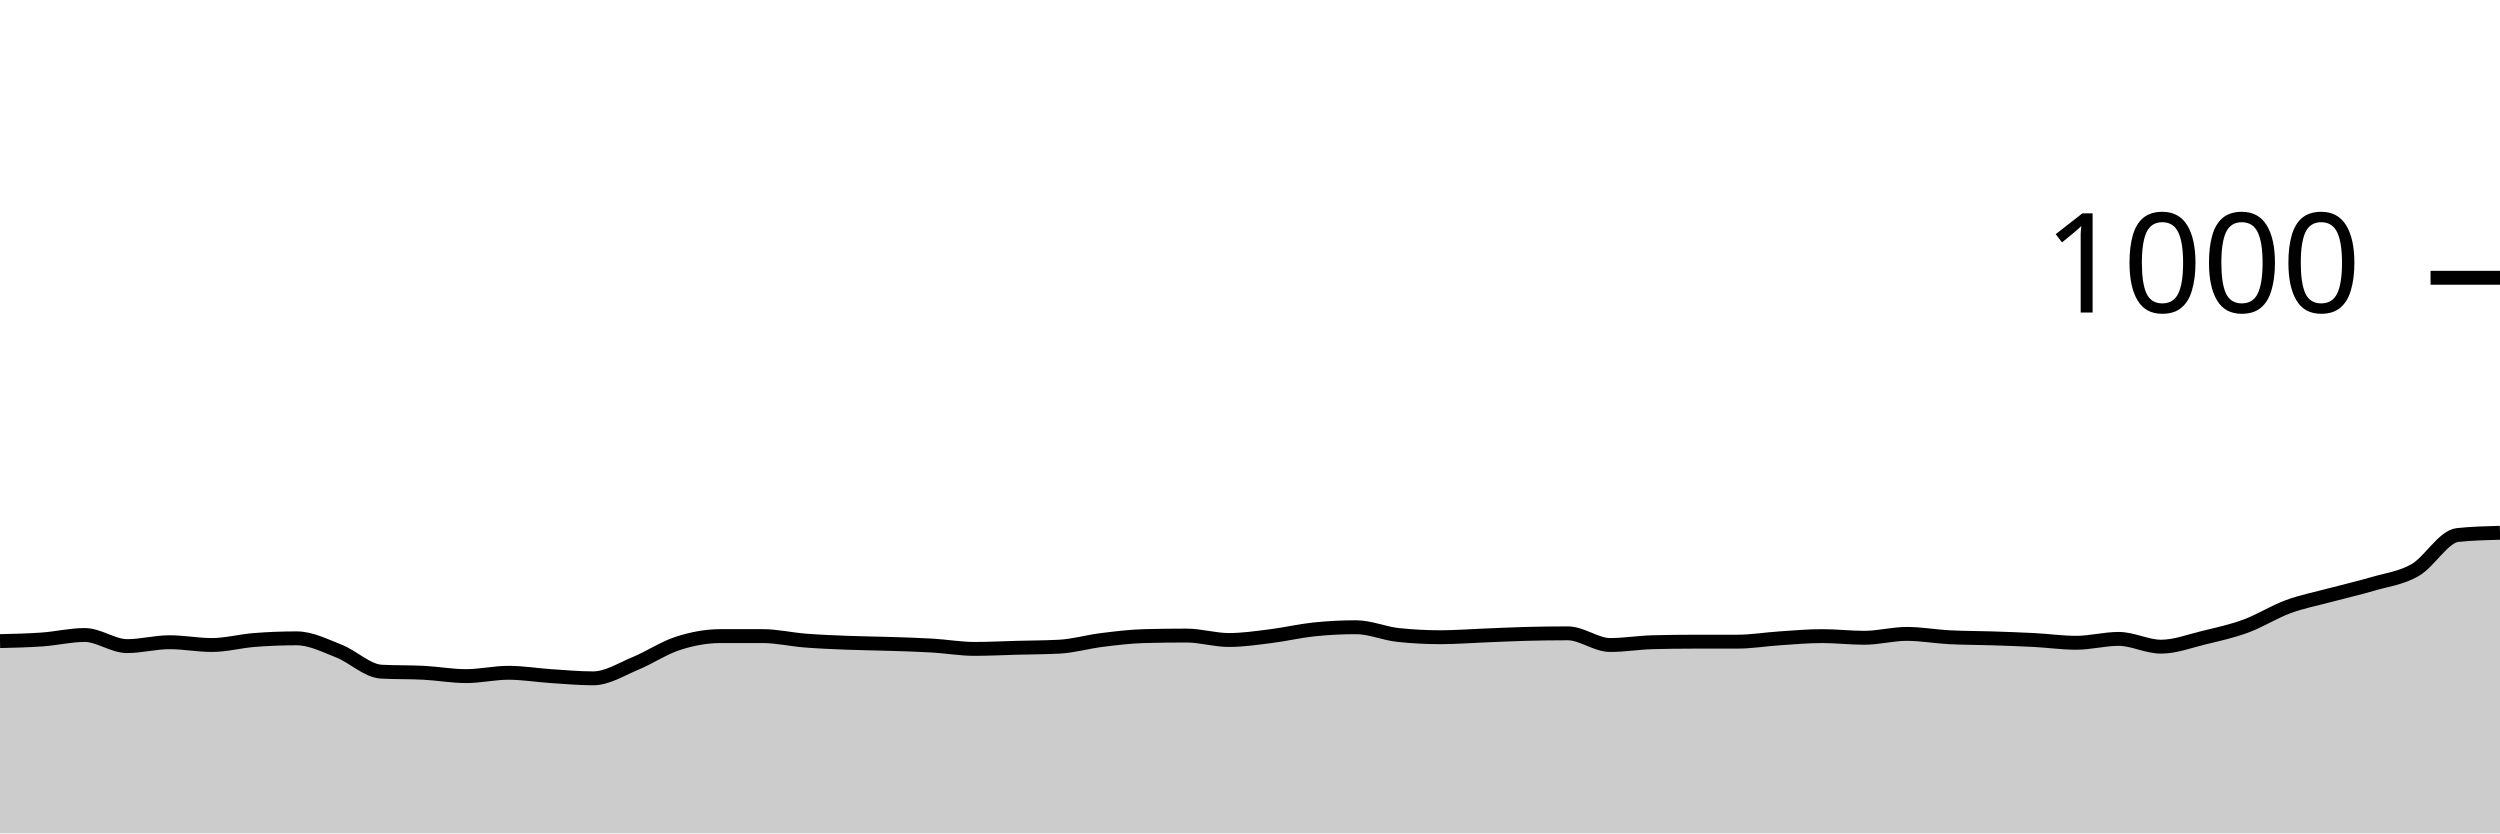
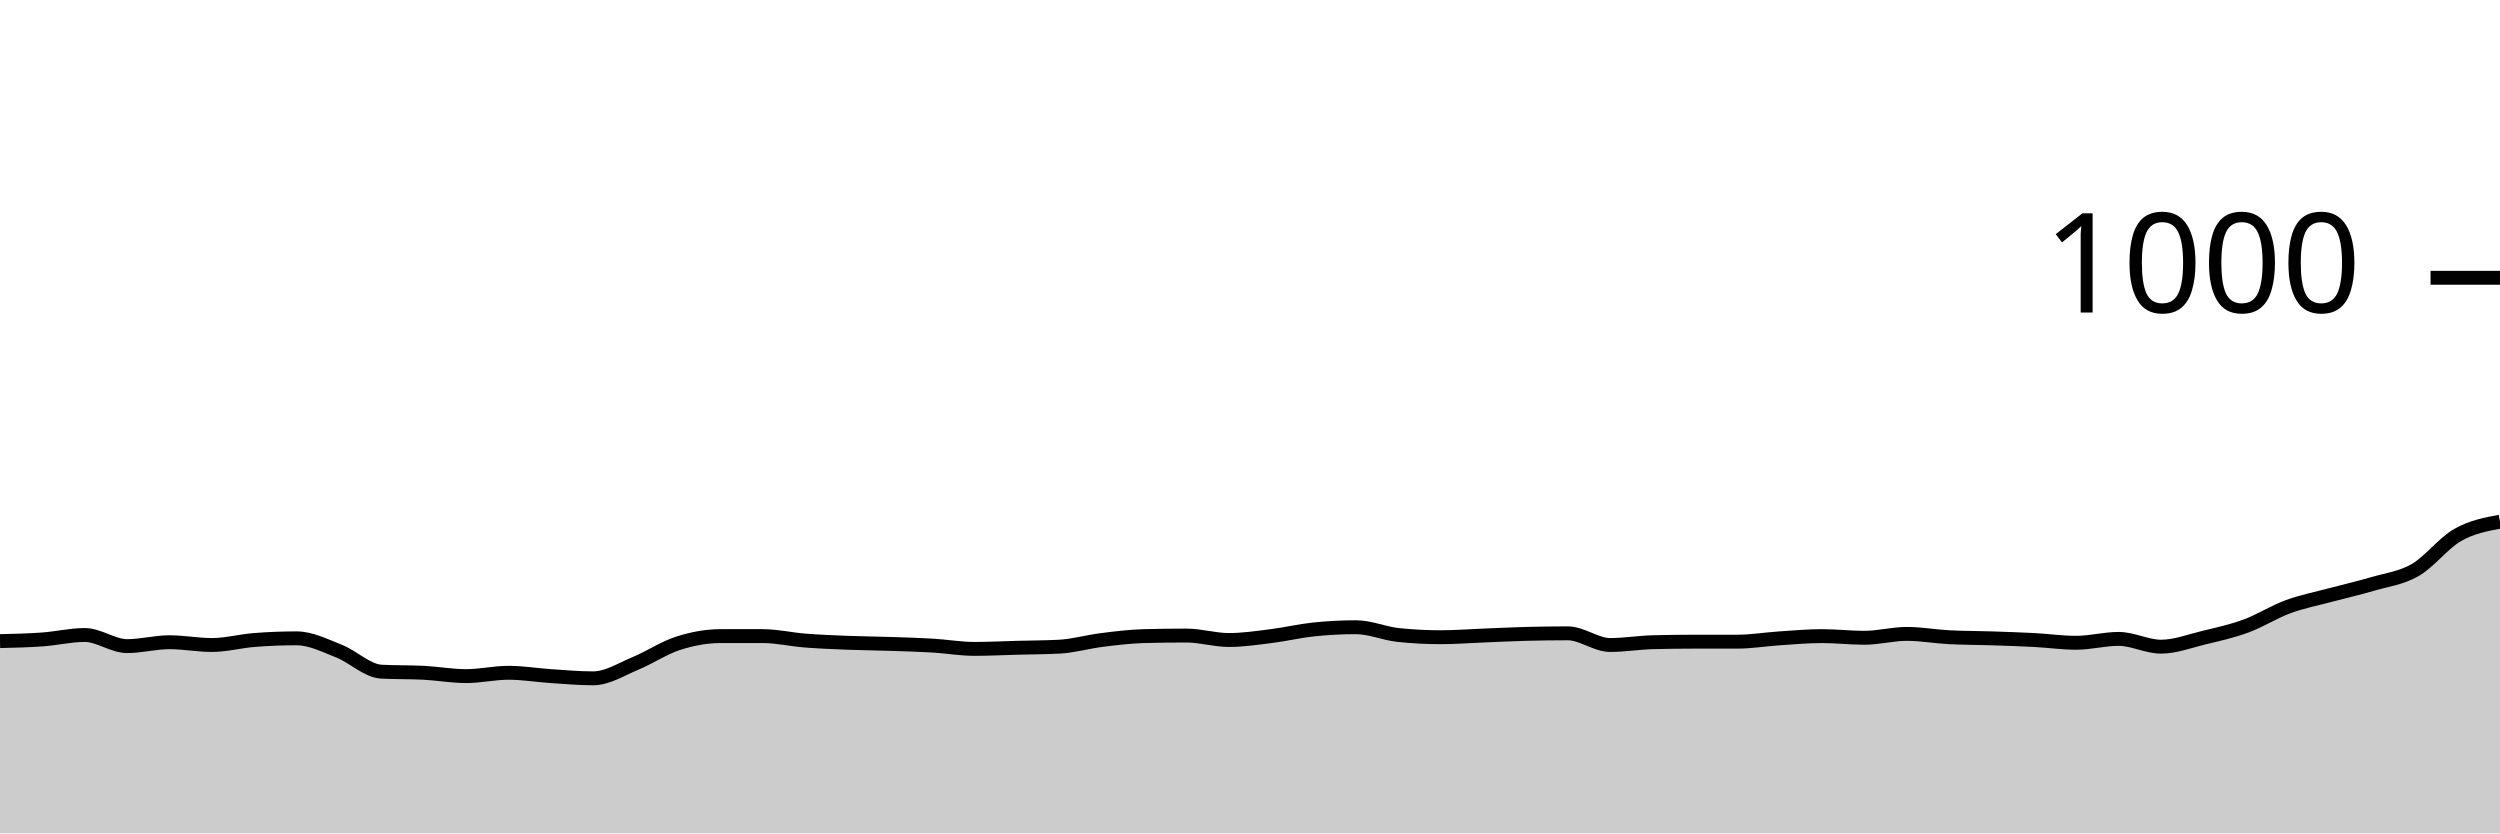
<svg xmlns="http://www.w3.org/2000/svg" viewBox="0 0 180 60">
  <g transform="translate(0,20)">
-     <path class="area" fill="rgba(0, 0, 0, 0.2)" d="M0,26.16C1.017,26.137,2.034,26.113,3.051,26.04C4.068,25.967,5.085,25.72,6.102,25.72C7.119,25.72,8.136,26.52,9.153,26.52C10.169,26.52,11.186,26.24,12.203,26.24C13.22,26.24,14.237,26.44,15.254,26.44C16.271,26.44,17.288,26.16,18.305,26.08C19.322,26,20.339,25.96,21.356,25.96C22.373,25.96,23.39,26.48,24.407,26.88C25.424,27.28,26.441,28.307,27.458,28.36C28.475,28.413,29.492,28.387,30.508,28.44C31.525,28.493,32.542,28.68,33.559,28.68C34.576,28.68,35.593,28.44,36.61,28.44C37.627,28.44,38.644,28.613,39.661,28.68C40.678,28.747,41.695,28.84,42.712,28.84C43.729,28.84,44.746,28.18,45.763,27.76C46.78,27.34,47.797,26.647,48.814,26.32C49.831,25.993,50.847,25.8,51.864,25.8C52.881,25.8,53.898,25.8,54.915,25.8C55.932,25.8,56.949,26.04,57.966,26.12C58.983,26.2,60,26.24,61.017,26.28C62.034,26.32,63.051,26.327,64.068,26.36C65.085,26.393,66.102,26.42,67.119,26.48C68.136,26.54,69.153,26.72,70.169,26.72C71.186,26.72,72.203,26.667,73.22,26.64C74.237,26.613,75.254,26.613,76.271,26.56C77.288,26.507,78.305,26.207,79.322,26.08C80.339,25.953,81.356,25.827,82.373,25.8C83.39,25.773,84.407,25.76,85.424,25.76C86.441,25.76,87.458,26.08,88.475,26.08C89.492,26.08,90.508,25.927,91.525,25.8C92.542,25.673,93.559,25.427,94.576,25.32C95.593,25.213,96.61,25.16,97.627,25.16C98.644,25.16,99.661,25.613,100.678,25.72C101.695,25.827,102.712,25.88,103.729,25.88C104.746,25.88,105.763,25.8,106.78,25.76C107.797,25.72,108.814,25.667,109.831,25.64C110.847,25.613,111.864,25.6,112.881,25.6C113.898,25.6,114.915,26.44,115.932,26.44C116.949,26.44,117.966,26.267,118.983,26.24C120,26.213,121.017,26.2,122.034,26.2C123.051,26.2,124.068,26.2,125.085,26.2C126.102,26.2,127.119,26.027,128.136,25.96C129.153,25.893,130.169,25.8,131.186,25.8C132.203,25.8,133.22,25.92,134.237,25.92C135.254,25.92,136.271,25.64,137.288,25.64C138.305,25.64,139.322,25.827,140.339,25.88C141.356,25.933,142.373,25.927,143.39,25.96C144.407,25.993,145.424,26.027,146.441,26.08C147.458,26.133,148.475,26.28,149.492,26.28C150.508,26.28,151.525,26,152.542,26C153.559,26,154.576,26.56,155.593,26.56C156.61,26.56,157.627,26.167,158.644,25.92C159.661,25.673,160.678,25.453,161.695,25.08C162.712,24.707,163.729,24.053,164.746,23.68C165.763,23.307,166.78,23.113,167.797,22.84C168.814,22.567,169.831,22.34,170.847,22.04C171.864,21.74,172.881,21.627,173.898,21.04C174.915,20.453,175.932,18.627,176.949,18.52C177.966,18.413,178.983,18.387,180,18.36L180,40C178.983,40,177.966,40,176.949,40C175.932,40,174.915,40,173.898,40C172.881,40,171.864,40,170.847,40C169.831,40,168.814,40,167.797,40C166.78,40,165.763,40,164.746,40C163.729,40,162.712,40,161.695,40C160.678,40,159.661,40,158.644,40C157.627,40,156.61,40,155.593,40C154.576,40,153.559,40,152.542,40C151.525,40,150.508,40,149.492,40C148.475,40,147.458,40,146.441,40C145.424,40,144.407,40,143.39,40C142.373,40,141.356,40,140.339,40C139.322,40,138.305,40,137.288,40C136.271,40,135.254,40,134.237,40C133.22,40,132.203,40,131.186,40C130.169,40,129.153,40,128.136,40C127.119,40,126.102,40,125.085,40C124.068,40,123.051,40,122.034,40C121.017,40,120,40,118.983,40C117.966,40,116.949,40,115.932,40C114.915,40,113.898,40,112.881,40C111.864,40,110.847,40,109.831,40C108.814,40,107.797,40,106.78,40C105.763,40,104.746,40,103.729,40C102.712,40,101.695,40,100.678,40C99.661,40,98.644,40,97.627,40C96.61,40,95.593,40,94.576,40C93.559,40,92.542,40,91.525,40C90.508,40,89.492,40,88.475,40C87.458,40,86.441,40,85.424,40C84.407,40,83.39,40,82.373,40C81.356,40,80.339,40,79.322,40C78.305,40,77.288,40,76.271,40C75.254,40,74.237,40,73.22,40C72.203,40,71.186,40,70.169,40C69.153,40,68.136,40,67.119,40C66.102,40,65.085,40,64.068,40C63.051,40,62.034,40,61.017,40C60,40,58.983,40,57.966,40C56.949,40,55.932,40,54.915,40C53.898,40,52.881,40,51.864,40C50.847,40,49.831,40,48.814,40C47.797,40,46.78,40,45.763,40C44.746,40,43.729,40,42.712,40C41.695,40,40.678,40,39.661,40C38.644,40,37.627,40,36.61,40C35.593,40,34.576,40,33.559,40C32.542,40,31.525,40,30.508,40C29.492,40,28.475,40,27.458,40C26.441,40,25.424,40,24.407,40C23.39,40,22.373,40,21.356,40C20.339,40,19.322,40,18.305,40C17.288,40,16.271,40,15.254,40C14.237,40,13.22,40,12.203,40C11.186,40,10.169,40,9.153,40C8.136,40,7.119,40,6.102,40C5.085,40,4.068,40,3.051,40C2.034,40,1.017,40,0,40Z" />
-     <path class="line" stroke="black" fill="none" d="M0,26.16C1.017,26.137,2.034,26.113,3.051,26.04C4.068,25.967,5.085,25.72,6.102,25.72C7.119,25.72,8.136,26.52,9.153,26.52C10.169,26.52,11.186,26.24,12.203,26.24C13.22,26.24,14.237,26.44,15.254,26.44C16.271,26.44,17.288,26.16,18.305,26.08C19.322,26,20.339,25.96,21.356,25.96C22.373,25.96,23.39,26.48,24.407,26.88C25.424,27.28,26.441,28.307,27.458,28.36C28.475,28.413,29.492,28.387,30.508,28.44C31.525,28.493,32.542,28.68,33.559,28.68C34.576,28.68,35.593,28.44,36.61,28.44C37.627,28.44,38.644,28.613,39.661,28.68C40.678,28.747,41.695,28.84,42.712,28.84C43.729,28.84,44.746,28.18,45.763,27.76C46.78,27.34,47.797,26.647,48.814,26.32C49.831,25.993,50.847,25.8,51.864,25.8C52.881,25.8,53.898,25.8,54.915,25.8C55.932,25.8,56.949,26.04,57.966,26.12C58.983,26.2,60,26.24,61.017,26.28C62.034,26.32,63.051,26.327,64.068,26.36C65.085,26.393,66.102,26.42,67.119,26.48C68.136,26.54,69.153,26.72,70.169,26.72C71.186,26.72,72.203,26.667,73.22,26.64C74.237,26.613,75.254,26.613,76.271,26.56C77.288,26.507,78.305,26.207,79.322,26.08C80.339,25.953,81.356,25.827,82.373,25.8C83.39,25.773,84.407,25.76,85.424,25.76C86.441,25.76,87.458,26.08,88.475,26.08C89.492,26.08,90.508,25.927,91.525,25.8C92.542,25.673,93.559,25.427,94.576,25.32C95.593,25.213,96.61,25.16,97.627,25.16C98.644,25.16,99.661,25.613,100.678,25.72C101.695,25.827,102.712,25.88,103.729,25.88C104.746,25.88,105.763,25.8,106.78,25.76C107.797,25.72,108.814,25.667,109.831,25.64C110.847,25.613,111.864,25.6,112.881,25.6C113.898,25.6,114.915,26.44,115.932,26.44C116.949,26.44,117.966,26.267,118.983,26.24C120,26.213,121.017,26.2,122.034,26.2C123.051,26.2,124.068,26.2,125.085,26.2C126.102,26.2,127.119,26.027,128.136,25.96C129.153,25.893,130.169,25.8,131.186,25.8C132.203,25.8,133.22,25.92,134.237,25.92C135.254,25.92,136.271,25.64,137.288,25.64C138.305,25.64,139.322,25.827,140.339,25.88C141.356,25.933,142.373,25.927,143.39,25.96C144.407,25.993,145.424,26.027,146.441,26.08C147.458,26.133,148.475,26.28,149.492,26.28C150.508,26.28,151.525,26,152.542,26C153.559,26,154.576,26.56,155.593,26.56C156.61,26.56,157.627,26.167,158.644,25.92C159.661,25.673,160.678,25.453,161.695,25.08C162.712,24.707,163.729,24.053,164.746,23.68C165.763,23.307,166.78,23.113,167.797,22.84C168.814,22.567,169.831,22.34,170.847,22.04C171.864,21.74,172.881,21.627,173.898,21.04C174.915,20.453,175.932,18.627,176.949,18.52C177.966,18.413,178.983,18.387,180,18.36" />
+     <path class="area" fill="rgba(0, 0, 0, 0.2)" d="M0,26.16C1.017,26.137,2.034,26.113,3.051,26.04C4.068,25.967,5.085,25.72,6.102,25.72C7.119,25.72,8.136,26.52,9.153,26.52C10.169,26.52,11.186,26.24,12.203,26.24C13.22,26.24,14.237,26.44,15.254,26.44C16.271,26.44,17.288,26.16,18.305,26.08C19.322,26,20.339,25.96,21.356,25.96C22.373,25.96,23.39,26.48,24.407,26.88C25.424,27.28,26.441,28.307,27.458,28.36C28.475,28.413,29.492,28.387,30.508,28.44C31.525,28.493,32.542,28.68,33.559,28.68C34.576,28.68,35.593,28.44,36.61,28.44C37.627,28.44,38.644,28.613,39.661,28.68C40.678,28.747,41.695,28.84,42.712,28.84C43.729,28.84,44.746,28.18,45.763,27.76C46.78,27.34,47.797,26.647,48.814,26.32C49.831,25.993,50.847,25.8,51.864,25.8C52.881,25.8,53.898,25.8,54.915,25.8C55.932,25.8,56.949,26.04,57.966,26.12C58.983,26.2,60,26.24,61.017,26.28C62.034,26.32,63.051,26.327,64.068,26.36C65.085,26.393,66.102,26.42,67.119,26.48C68.136,26.54,69.153,26.72,70.169,26.72C71.186,26.72,72.203,26.667,73.22,26.64C74.237,26.613,75.254,26.613,76.271,26.56C77.288,26.507,78.305,26.207,79.322,26.08C80.339,25.953,81.356,25.827,82.373,25.8C83.39,25.773,84.407,25.76,85.424,25.76C86.441,25.76,87.458,26.08,88.475,26.08C89.492,26.08,90.508,25.927,91.525,25.8C92.542,25.673,93.559,25.427,94.576,25.32C95.593,25.213,96.61,25.16,97.627,25.16C98.644,25.16,99.661,25.613,100.678,25.72C101.695,25.827,102.712,25.88,103.729,25.88C104.746,25.88,105.763,25.8,106.78,25.76C107.797,25.72,108.814,25.667,109.831,25.64C110.847,25.613,111.864,25.6,112.881,25.6C113.898,25.6,114.915,26.44,115.932,26.44C116.949,26.44,117.966,26.267,118.983,26.24C120,26.213,121.017,26.2,122.034,26.2C123.051,26.2,124.068,26.2,125.085,26.2C126.102,26.2,127.119,26.027,128.136,25.96C129.153,25.893,130.169,25.8,131.186,25.8C132.203,25.8,133.22,25.92,134.237,25.92C135.254,25.92,136.271,25.64,137.288,25.64C138.305,25.64,139.322,25.827,140.339,25.88C141.356,25.933,142.373,25.927,143.39,25.96C144.407,25.993,145.424,26.027,146.441,26.08C147.458,26.133,148.475,26.28,149.492,26.28C150.508,26.28,151.525,26,152.542,26C153.559,26,154.576,26.56,155.593,26.56C156.61,26.56,157.627,26.167,158.644,25.92C159.661,25.673,160.678,25.453,161.695,25.08C162.712,24.707,163.729,24.053,164.746,23.68C165.763,23.307,166.78,23.113,167.797,22.84C168.814,22.567,169.831,22.34,170.847,22.04C171.864,21.74,172.881,21.627,173.898,21.04C174.915,20.453,175.932,19.1,176.949,18.52C177.966,17.94,178.983,17.75,180,17.56L180,40C178.983,40,177.966,40,176.949,40C175.932,40,174.915,40,173.898,40C172.881,40,171.864,40,170.847,40C169.831,40,168.814,40,167.797,40C166.78,40,165.763,40,164.746,40C163.729,40,162.712,40,161.695,40C160.678,40,159.661,40,158.644,40C157.627,40,156.61,40,155.593,40C154.576,40,153.559,40,152.542,40C151.525,40,150.508,40,149.492,40C148.475,40,147.458,40,146.441,40C145.424,40,144.407,40,143.39,40C142.373,40,141.356,40,140.339,40C139.322,40,138.305,40,137.288,40C136.271,40,135.254,40,134.237,40C133.22,40,132.203,40,131.186,40C130.169,40,129.153,40,128.136,40C127.119,40,126.102,40,125.085,40C124.068,40,123.051,40,122.034,40C121.017,40,120,40,118.983,40C117.966,40,116.949,40,115.932,40C114.915,40,113.898,40,112.881,40C111.864,40,110.847,40,109.831,40C108.814,40,107.797,40,106.78,40C105.763,40,104.746,40,103.729,40C102.712,40,101.695,40,100.678,40C99.661,40,98.644,40,97.627,40C96.61,40,95.593,40,94.576,40C93.559,40,92.542,40,91.525,40C90.508,40,89.492,40,88.475,40C87.458,40,86.441,40,85.424,40C84.407,40,83.39,40,82.373,40C81.356,40,80.339,40,79.322,40C78.305,40,77.288,40,76.271,40C75.254,40,74.237,40,73.22,40C72.203,40,71.186,40,70.169,40C69.153,40,68.136,40,67.119,40C66.102,40,65.085,40,64.068,40C63.051,40,62.034,40,61.017,40C60,40,58.983,40,57.966,40C56.949,40,55.932,40,54.915,40C53.898,40,52.881,40,51.864,40C50.847,40,49.831,40,48.814,40C47.797,40,46.78,40,45.763,40C44.746,40,43.729,40,42.712,40C41.695,40,40.678,40,39.661,40C38.644,40,37.627,40,36.61,40C35.593,40,34.576,40,33.559,40C32.542,40,31.525,40,30.508,40C29.492,40,28.475,40,27.458,40C26.441,40,25.424,40,24.407,40C23.39,40,22.373,40,21.356,40C20.339,40,19.322,40,18.305,40C17.288,40,16.271,40,15.254,40C14.237,40,13.22,40,12.203,40C11.186,40,10.169,40,9.153,40C8.136,40,7.119,40,6.102,40C5.085,40,4.068,40,3.051,40C2.034,40,1.017,40,0,40Z" />
+     <path class="line" stroke="black" fill="none" d="M0,26.16C1.017,26.137,2.034,26.113,3.051,26.04C4.068,25.967,5.085,25.72,6.102,25.72C7.119,25.72,8.136,26.52,9.153,26.52C10.169,26.52,11.186,26.24,12.203,26.24C13.22,26.24,14.237,26.44,15.254,26.44C16.271,26.44,17.288,26.16,18.305,26.08C19.322,26,20.339,25.96,21.356,25.96C22.373,25.96,23.39,26.48,24.407,26.88C25.424,27.28,26.441,28.307,27.458,28.36C28.475,28.413,29.492,28.387,30.508,28.44C31.525,28.493,32.542,28.68,33.559,28.68C34.576,28.68,35.593,28.44,36.61,28.44C37.627,28.44,38.644,28.613,39.661,28.68C40.678,28.747,41.695,28.84,42.712,28.84C43.729,28.84,44.746,28.18,45.763,27.76C46.78,27.34,47.797,26.647,48.814,26.32C49.831,25.993,50.847,25.8,51.864,25.8C52.881,25.8,53.898,25.8,54.915,25.8C55.932,25.8,56.949,26.04,57.966,26.12C58.983,26.2,60,26.24,61.017,26.28C62.034,26.32,63.051,26.327,64.068,26.36C65.085,26.393,66.102,26.42,67.119,26.48C68.136,26.54,69.153,26.72,70.169,26.72C71.186,26.72,72.203,26.667,73.22,26.64C74.237,26.613,75.254,26.613,76.271,26.56C77.288,26.507,78.305,26.207,79.322,26.08C80.339,25.953,81.356,25.827,82.373,25.8C83.39,25.773,84.407,25.76,85.424,25.76C86.441,25.76,87.458,26.08,88.475,26.08C89.492,26.08,90.508,25.927,91.525,25.8C92.542,25.673,93.559,25.427,94.576,25.32C95.593,25.213,96.61,25.16,97.627,25.16C98.644,25.16,99.661,25.613,100.678,25.72C101.695,25.827,102.712,25.88,103.729,25.88C104.746,25.88,105.763,25.8,106.78,25.76C107.797,25.72,108.814,25.667,109.831,25.64C110.847,25.613,111.864,25.6,112.881,25.6C113.898,25.6,114.915,26.44,115.932,26.44C116.949,26.44,117.966,26.267,118.983,26.24C120,26.213,121.017,26.2,122.034,26.2C123.051,26.2,124.068,26.2,125.085,26.2C126.102,26.2,127.119,26.027,128.136,25.96C129.153,25.893,130.169,25.8,131.186,25.8C132.203,25.8,133.22,25.92,134.237,25.92C135.254,25.92,136.271,25.64,137.288,25.64C138.305,25.64,139.322,25.827,140.339,25.88C141.356,25.933,142.373,25.927,143.39,25.96C144.407,25.993,145.424,26.027,146.441,26.08C147.458,26.133,148.475,26.28,149.492,26.28C150.508,26.28,151.525,26,152.542,26C153.559,26,154.576,26.56,155.593,26.56C156.61,26.56,157.627,26.167,158.644,25.92C159.661,25.673,160.678,25.453,161.695,25.08C162.712,24.707,163.729,24.053,164.746,23.68C165.763,23.307,166.78,23.113,167.797,22.84C168.814,22.567,169.831,22.34,170.847,22.04C171.864,21.74,172.881,21.627,173.898,21.04C174.915,20.453,175.932,19.1,176.949,18.52C177.966,17.94,178.983,17.75,180,17.56" />
    <path class="axis-ceiling" stroke-width="1" stroke="black" fill="none" d="M175,0L180,0" />
    <text class="axis-ceiling-label" font-family="sans-serif" text-anchor="end" font-size="10px" x="170" y="2.5">1000</text>
  </g>
</svg>
